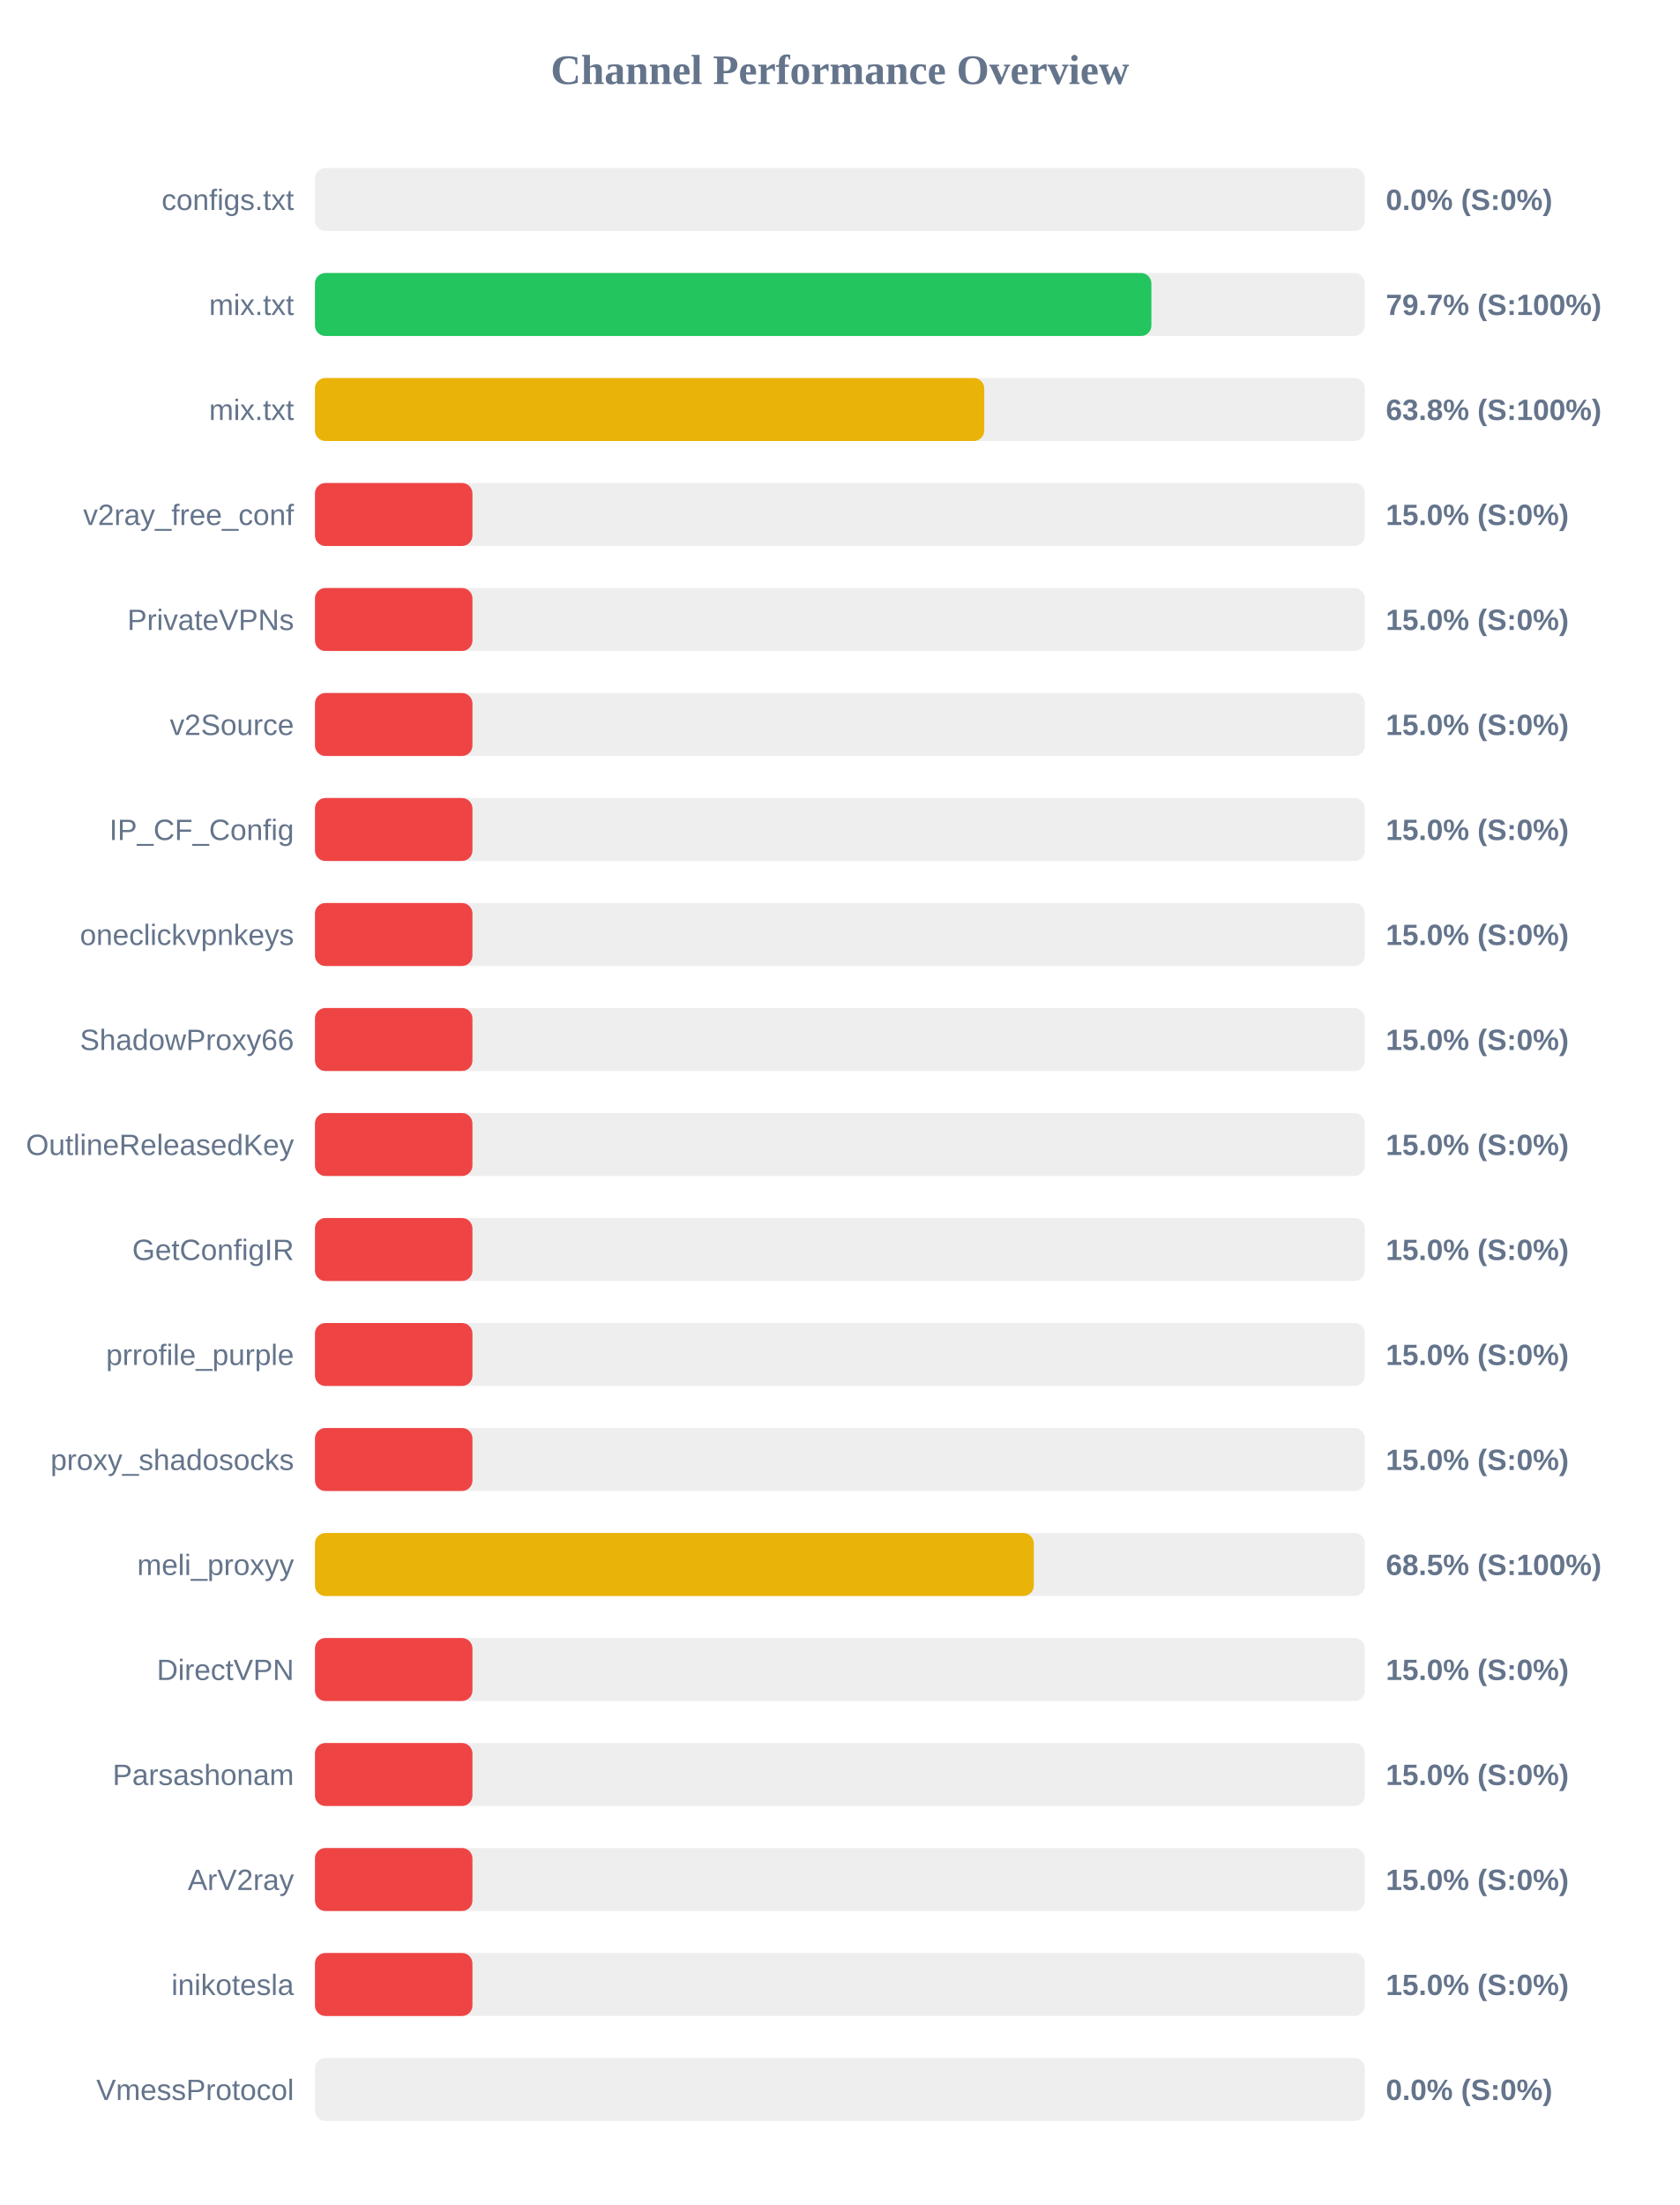
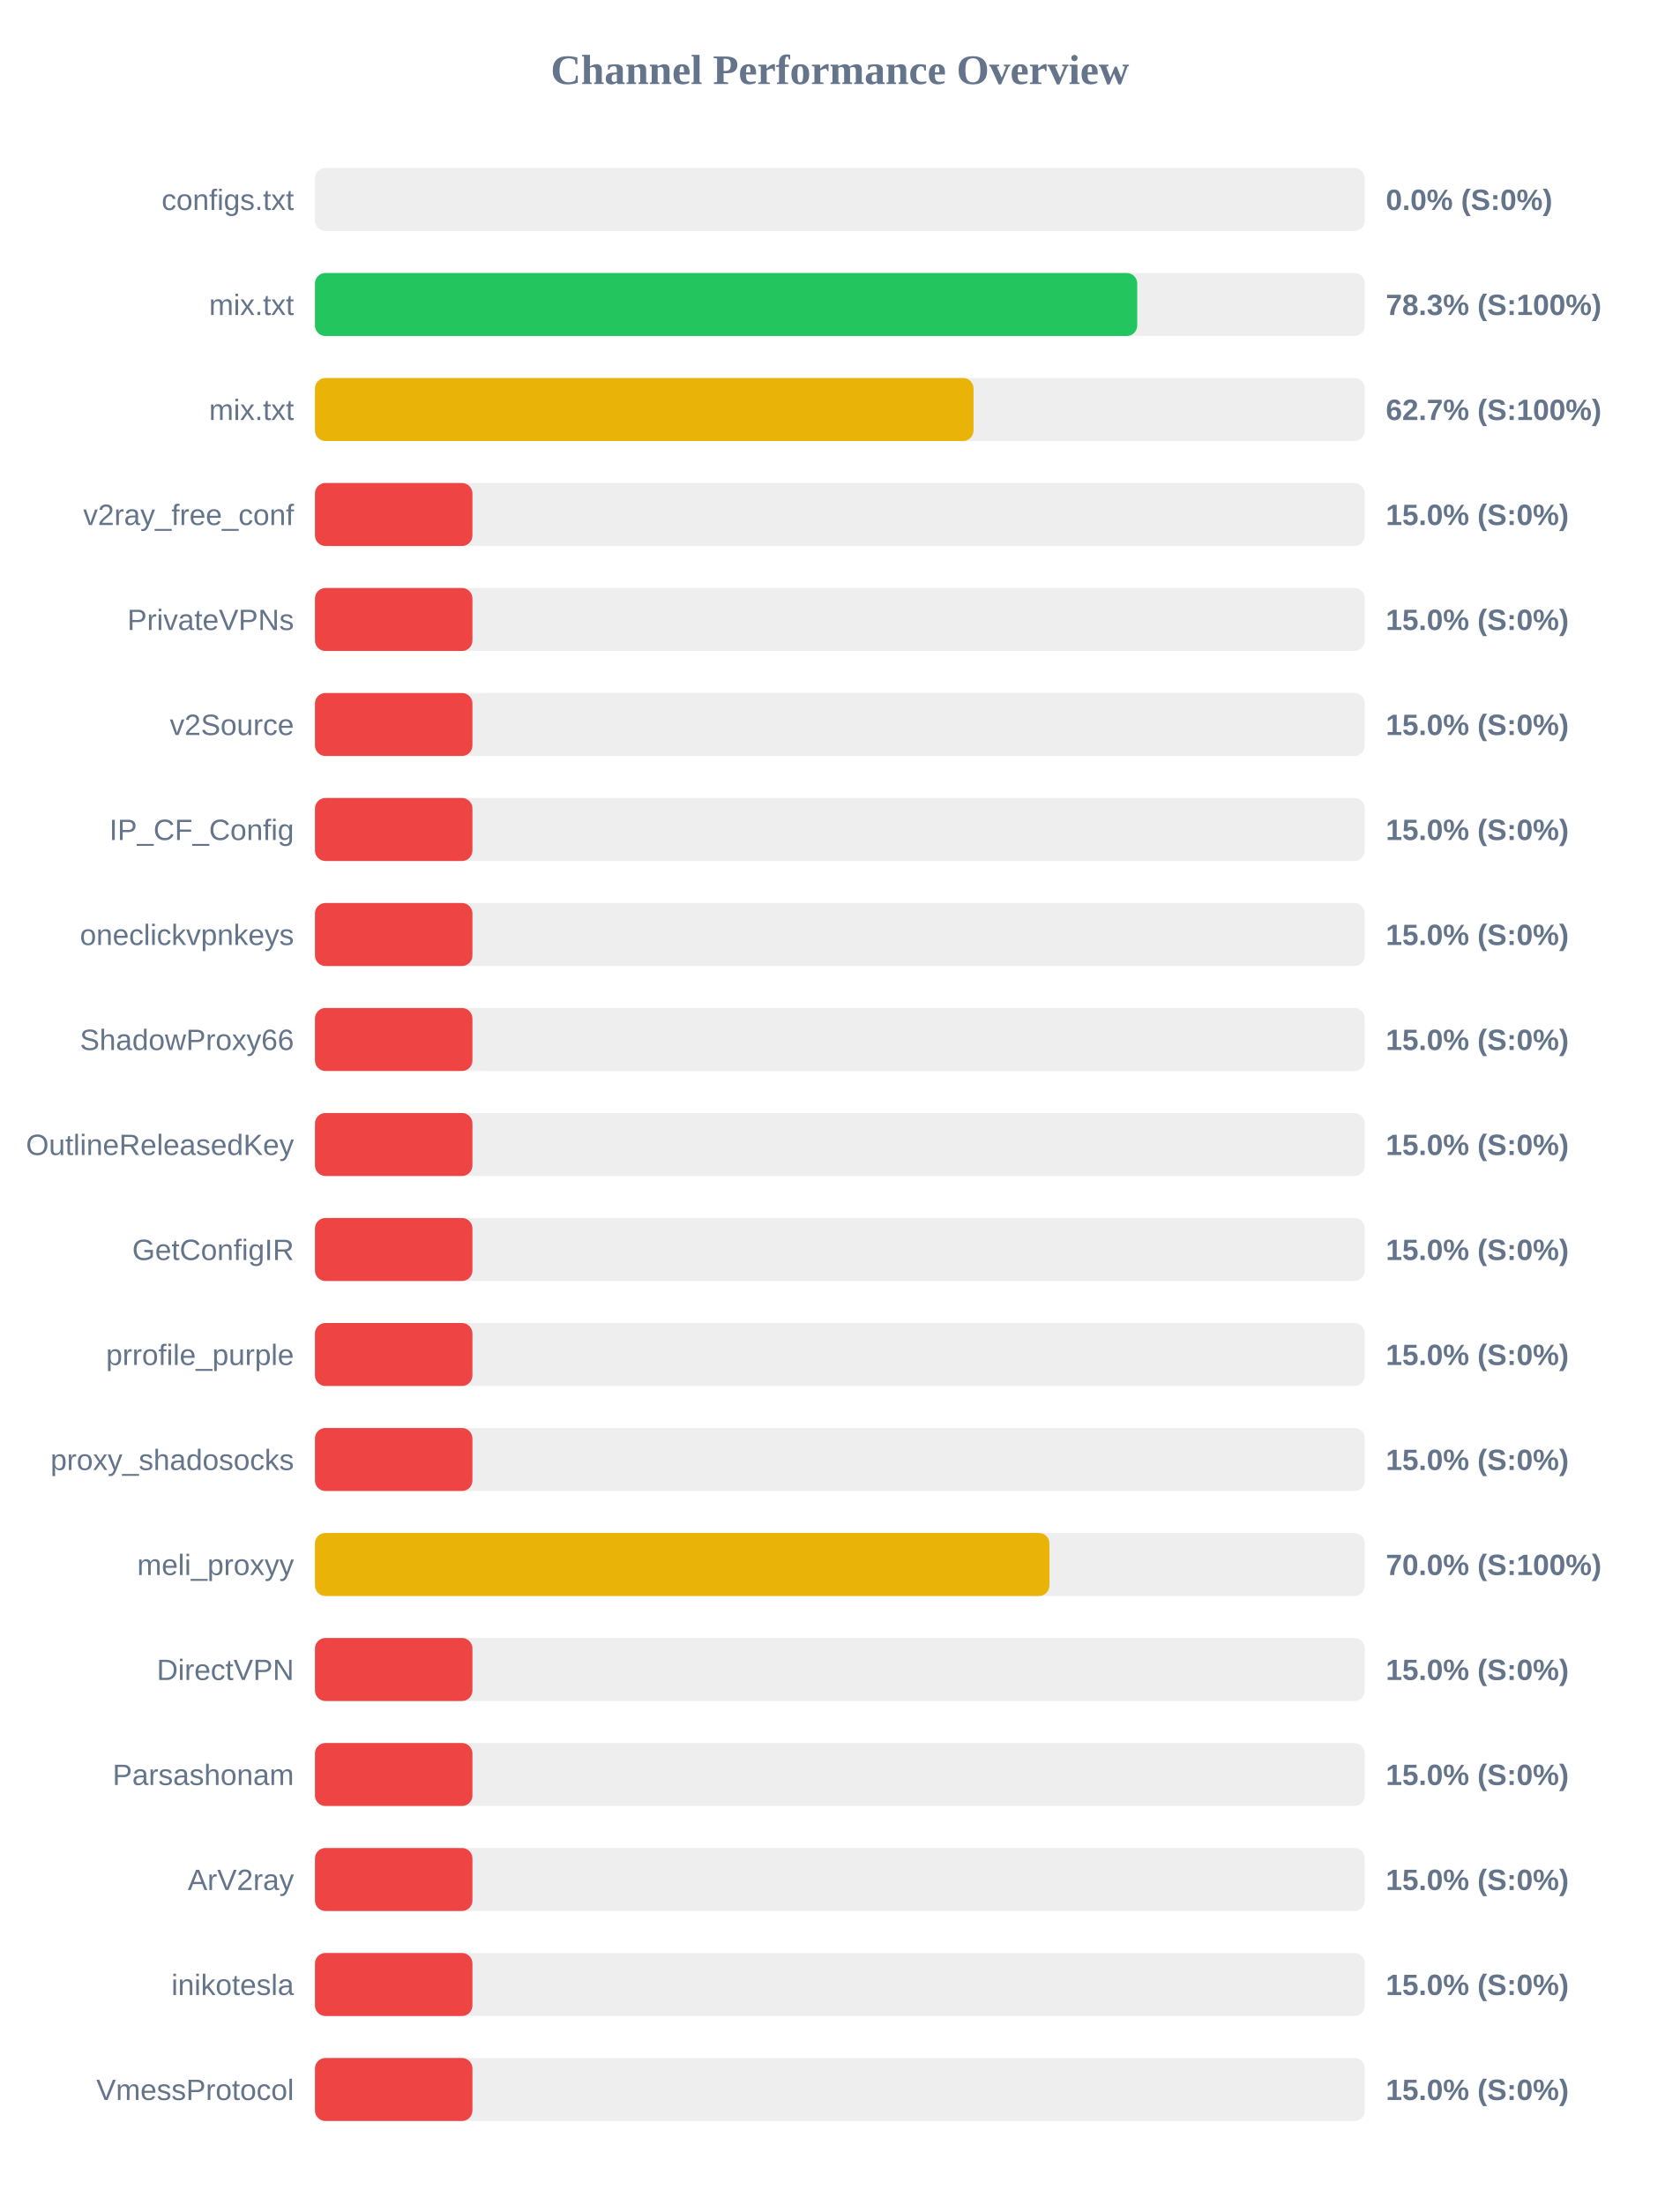
<svg xmlns="http://www.w3.org/2000/svg" width="800" height="1050" version="1.1">
  <style>
        .row { font: 14px Arial; fill: #64748b; }
        .score { font: bold 14px Arial; fill: #64748b; }
    </style>
  <text x="400" y="40" text-anchor="middle" font-size="20px" font-weight="bold" fill="#64748b">Channel Performance Overview</text>
  <rect x="150" y="80" width="500" height="30" fill="#eee" rx="5" />
  <rect x="150" y="80" width="0.0" height="30" fill="#ef4444" rx="5" />
  <text x="140" y="100" text-anchor="end" class="row">configs.txt</text>
  <text x="660" y="100" text-anchor="start" class="score">0.0% (S:0%)</text>
  <rect x="150" y="130" width="500" height="30" fill="#eee" rx="5" />
-   <rect x="150" y="130" width="398.35" height="30" fill="#22c55e" rx="5" />
+   <rect x="150" y="130" width="391.6" height="30" fill="#22c55e" rx="5" />
  <text x="140" y="150" text-anchor="end" class="row">mix.txt</text>
-   <text x="660" y="150" text-anchor="start" class="score">79.7% (S:100%)</text>
+   <text x="660" y="150" text-anchor="start" class="score">78.3% (S:100%)</text>
  <rect x="150" y="180" width="500" height="30" fill="#eee" rx="5" />
-   <rect x="150" y="180" width="318.75" height="30" fill="#eab308" rx="5" />
+   <rect x="150" y="180" width="313.65" height="30" fill="#eab308" rx="5" />
  <text x="140" y="200" text-anchor="end" class="row">mix.txt</text>
-   <text x="660" y="200" text-anchor="start" class="score">63.8% (S:100%)</text>
+   <text x="660" y="200" text-anchor="start" class="score">62.7% (S:100%)</text>
  <rect x="150" y="230" width="500" height="30" fill="#eee" rx="5" />
  <rect x="150" y="230" width="75.0" height="30" fill="#ef4444" rx="5" />
  <text x="140" y="250" text-anchor="end" class="row">v2ray_free_conf</text>
  <text x="660" y="250" text-anchor="start" class="score">15.0% (S:0%)</text>
  <rect x="150" y="280" width="500" height="30" fill="#eee" rx="5" />
  <rect x="150" y="280" width="75.0" height="30" fill="#ef4444" rx="5" />
  <text x="140" y="300" text-anchor="end" class="row">PrivateVPNs</text>
  <text x="660" y="300" text-anchor="start" class="score">15.0% (S:0%)</text>
  <rect x="150" y="330" width="500" height="30" fill="#eee" rx="5" />
  <rect x="150" y="330" width="75.0" height="30" fill="#ef4444" rx="5" />
  <text x="140" y="350" text-anchor="end" class="row">v2Source</text>
  <text x="660" y="350" text-anchor="start" class="score">15.0% (S:0%)</text>
  <rect x="150" y="380" width="500" height="30" fill="#eee" rx="5" />
  <rect x="150" y="380" width="75.0" height="30" fill="#ef4444" rx="5" />
  <text x="140" y="400" text-anchor="end" class="row">IP_CF_Config</text>
  <text x="660" y="400" text-anchor="start" class="score">15.0% (S:0%)</text>
  <rect x="150" y="430" width="500" height="30" fill="#eee" rx="5" />
  <rect x="150" y="430" width="75.0" height="30" fill="#ef4444" rx="5" />
  <text x="140" y="450" text-anchor="end" class="row">oneclickvpnkeys</text>
  <text x="660" y="450" text-anchor="start" class="score">15.0% (S:0%)</text>
  <rect x="150" y="480" width="500" height="30" fill="#eee" rx="5" />
  <rect x="150" y="480" width="75.0" height="30" fill="#ef4444" rx="5" />
  <text x="140" y="500" text-anchor="end" class="row">ShadowProxy66</text>
  <text x="660" y="500" text-anchor="start" class="score">15.0% (S:0%)</text>
  <rect x="150" y="530" width="500" height="30" fill="#eee" rx="5" />
  <rect x="150" y="530" width="75.0" height="30" fill="#ef4444" rx="5" />
  <text x="140" y="550" text-anchor="end" class="row">OutlineReleasedKey</text>
  <text x="660" y="550" text-anchor="start" class="score">15.0% (S:0%)</text>
  <rect x="150" y="580" width="500" height="30" fill="#eee" rx="5" />
  <rect x="150" y="580" width="75.0" height="30" fill="#ef4444" rx="5" />
  <text x="140" y="600" text-anchor="end" class="row">GetConfigIR</text>
  <text x="660" y="600" text-anchor="start" class="score">15.0% (S:0%)</text>
  <rect x="150" y="630" width="500" height="30" fill="#eee" rx="5" />
  <rect x="150" y="630" width="75.0" height="30" fill="#ef4444" rx="5" />
  <text x="140" y="650" text-anchor="end" class="row">prrofile_purple</text>
  <text x="660" y="650" text-anchor="start" class="score">15.0% (S:0%)</text>
  <rect x="150" y="680" width="500" height="30" fill="#eee" rx="5" />
  <rect x="150" y="680" width="75.0" height="30" fill="#ef4444" rx="5" />
  <text x="140" y="700" text-anchor="end" class="row">proxy_shadosocks</text>
  <text x="660" y="700" text-anchor="start" class="score">15.0% (S:0%)</text>
  <rect x="150" y="730" width="500" height="30" fill="#eee" rx="5" />
-   <rect x="150" y="730" width="342.35" height="30" fill="#eab308" rx="5" />
+   <rect x="150" y="730" width="349.8" height="30" fill="#eab308" rx="5" />
  <text x="140" y="750" text-anchor="end" class="row">meli_proxyy</text>
-   <text x="660" y="750" text-anchor="start" class="score">68.5% (S:100%)</text>
+   <text x="660" y="750" text-anchor="start" class="score">70.0% (S:100%)</text>
  <rect x="150" y="780" width="500" height="30" fill="#eee" rx="5" />
  <rect x="150" y="780" width="75.0" height="30" fill="#ef4444" rx="5" />
  <text x="140" y="800" text-anchor="end" class="row">DirectVPN</text>
  <text x="660" y="800" text-anchor="start" class="score">15.0% (S:0%)</text>
  <rect x="150" y="830" width="500" height="30" fill="#eee" rx="5" />
  <rect x="150" y="830" width="75.0" height="30" fill="#ef4444" rx="5" />
  <text x="140" y="850" text-anchor="end" class="row">Parsashonam</text>
  <text x="660" y="850" text-anchor="start" class="score">15.0% (S:0%)</text>
  <rect x="150" y="880" width="500" height="30" fill="#eee" rx="5" />
  <rect x="150" y="880" width="75.0" height="30" fill="#ef4444" rx="5" />
  <text x="140" y="900" text-anchor="end" class="row">ArV2ray</text>
  <text x="660" y="900" text-anchor="start" class="score">15.0% (S:0%)</text>
  <rect x="150" y="930" width="500" height="30" fill="#eee" rx="5" />
  <rect x="150" y="930" width="75.0" height="30" fill="#ef4444" rx="5" />
  <text x="140" y="950" text-anchor="end" class="row">inikotesla</text>
  <text x="660" y="950" text-anchor="start" class="score">15.0% (S:0%)</text>
  <rect x="150" y="980" width="500" height="30" fill="#eee" rx="5" />
-   <rect x="150" y="980" width="0.0" height="30" fill="#ef4444" rx="5" />
+   <rect x="150" y="980" width="75.0" height="30" fill="#ef4444" rx="5" />
  <text x="140" y="1000" text-anchor="end" class="row">VmessProtocol</text>
-   <text x="660" y="1000" text-anchor="start" class="score">0.0% (S:0%)</text>
+   <text x="660" y="1000" text-anchor="start" class="score">15.0% (S:0%)</text>
</svg>
